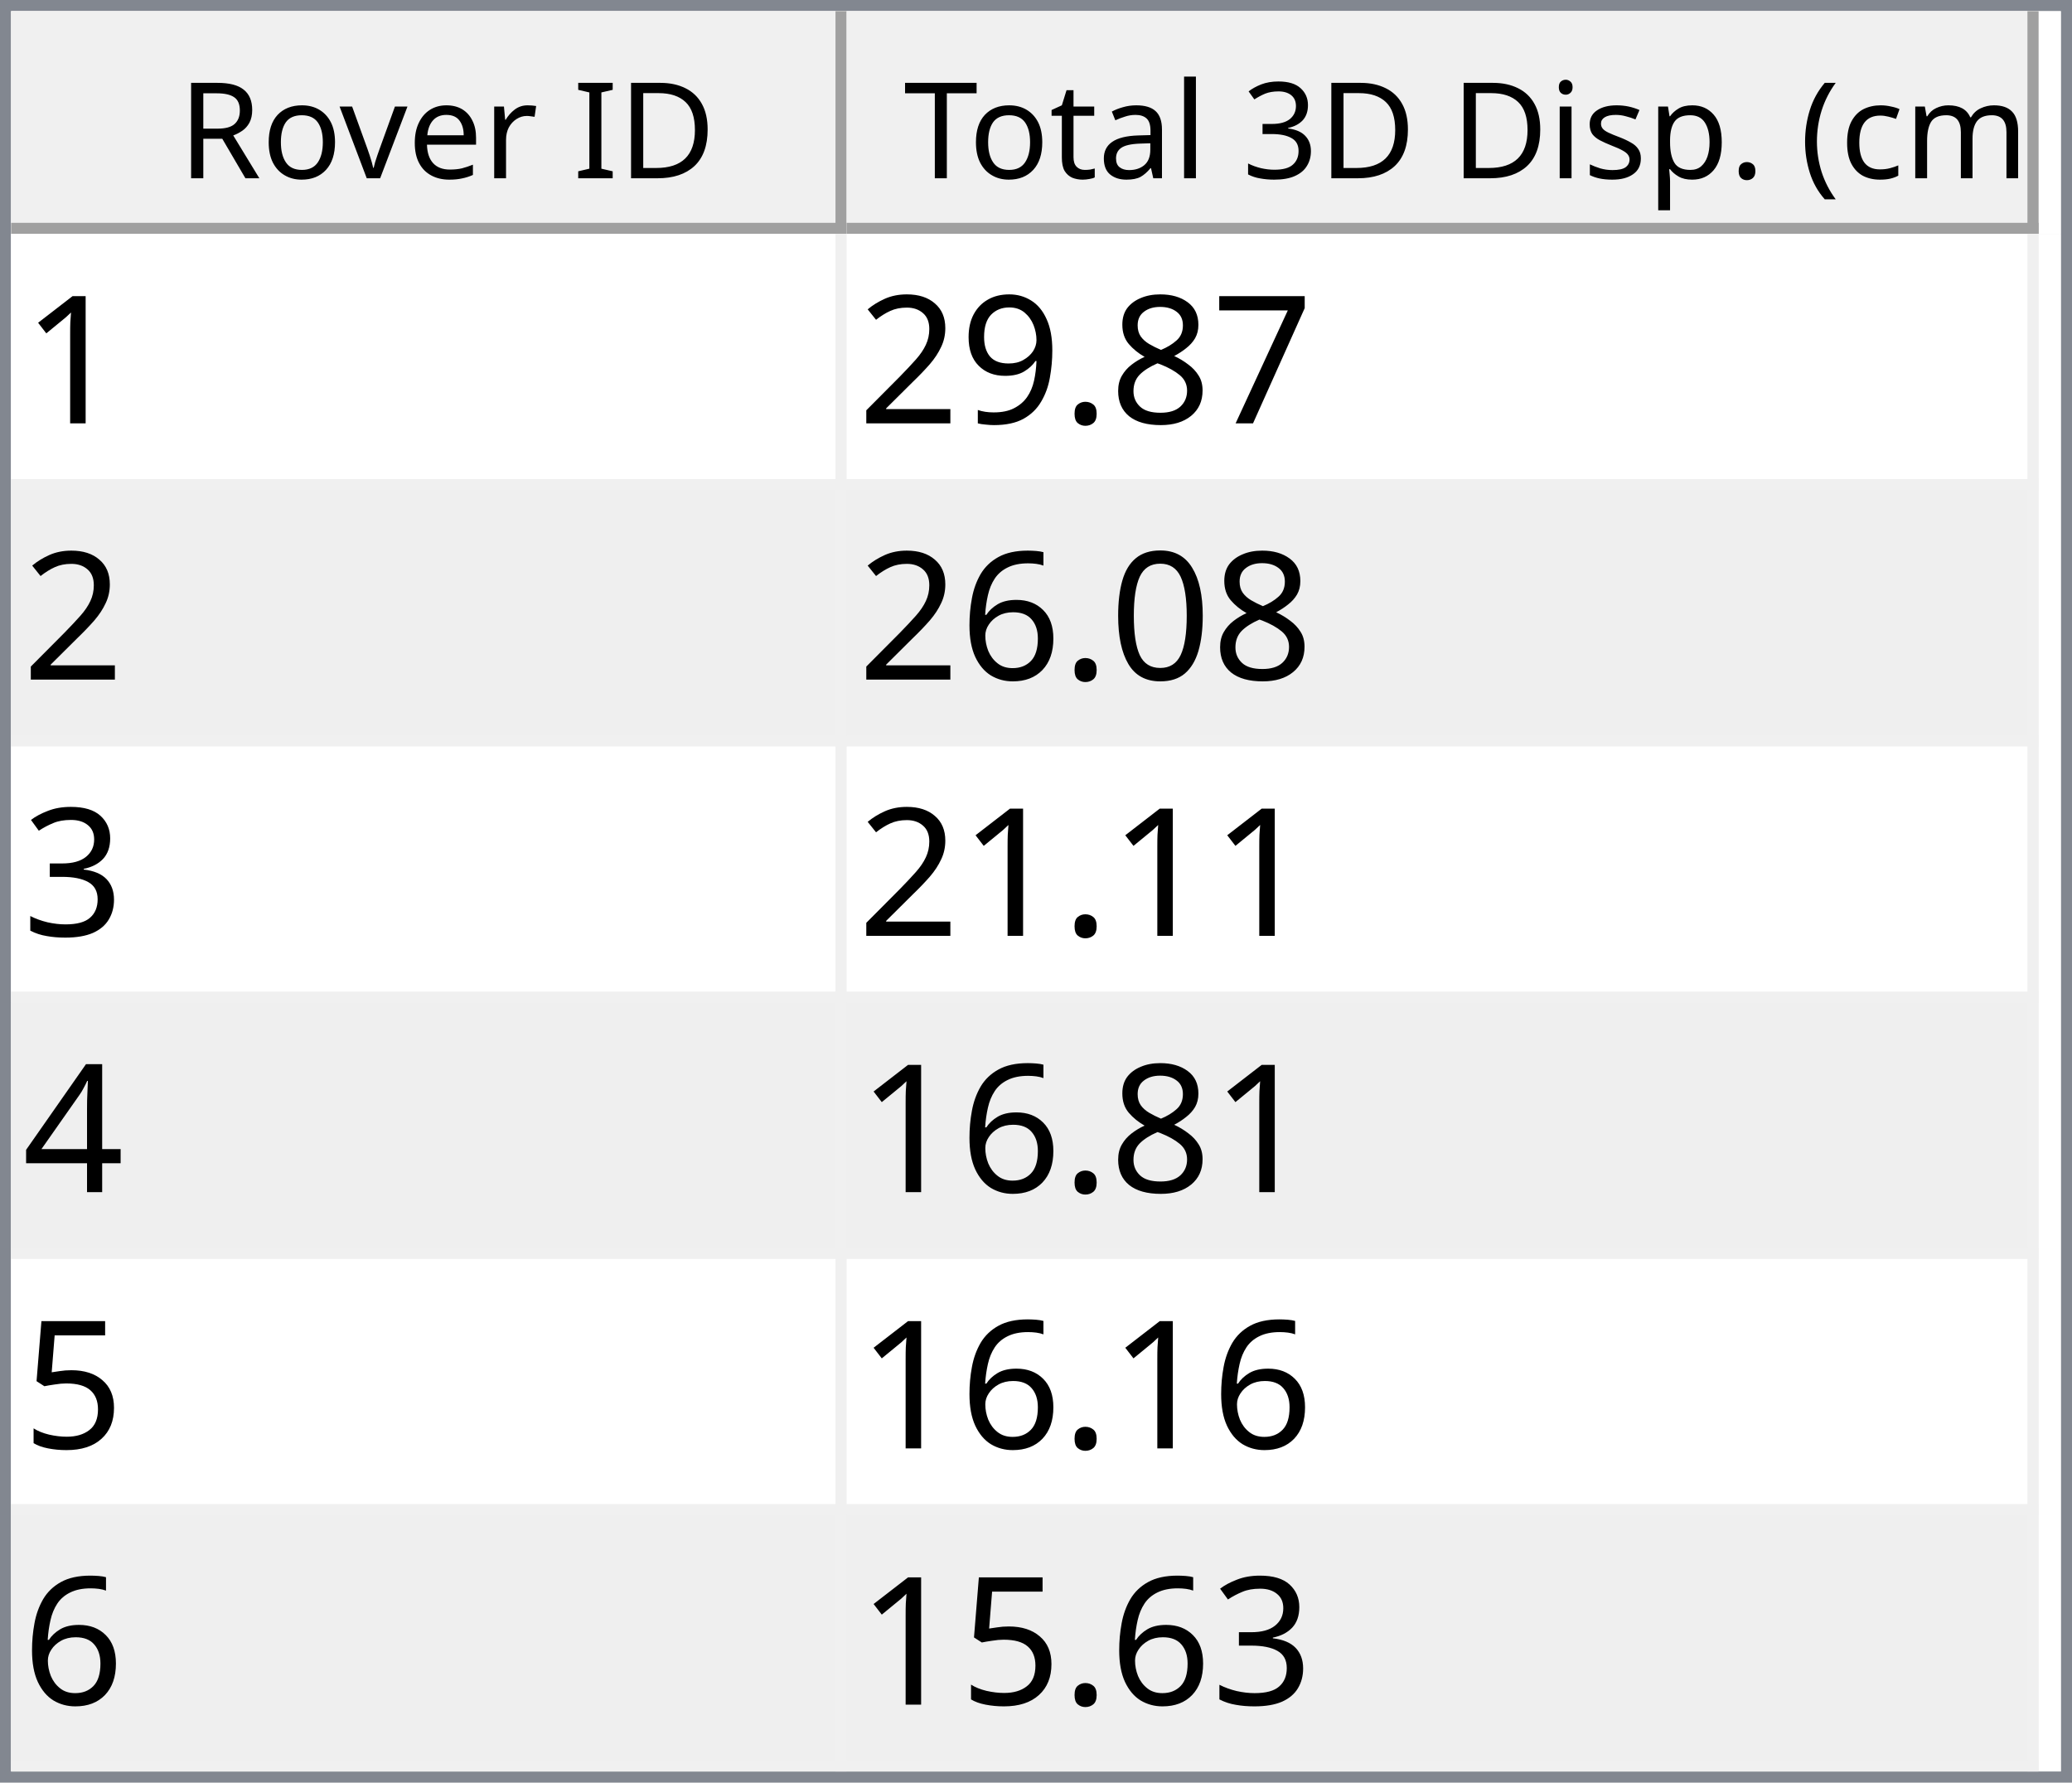
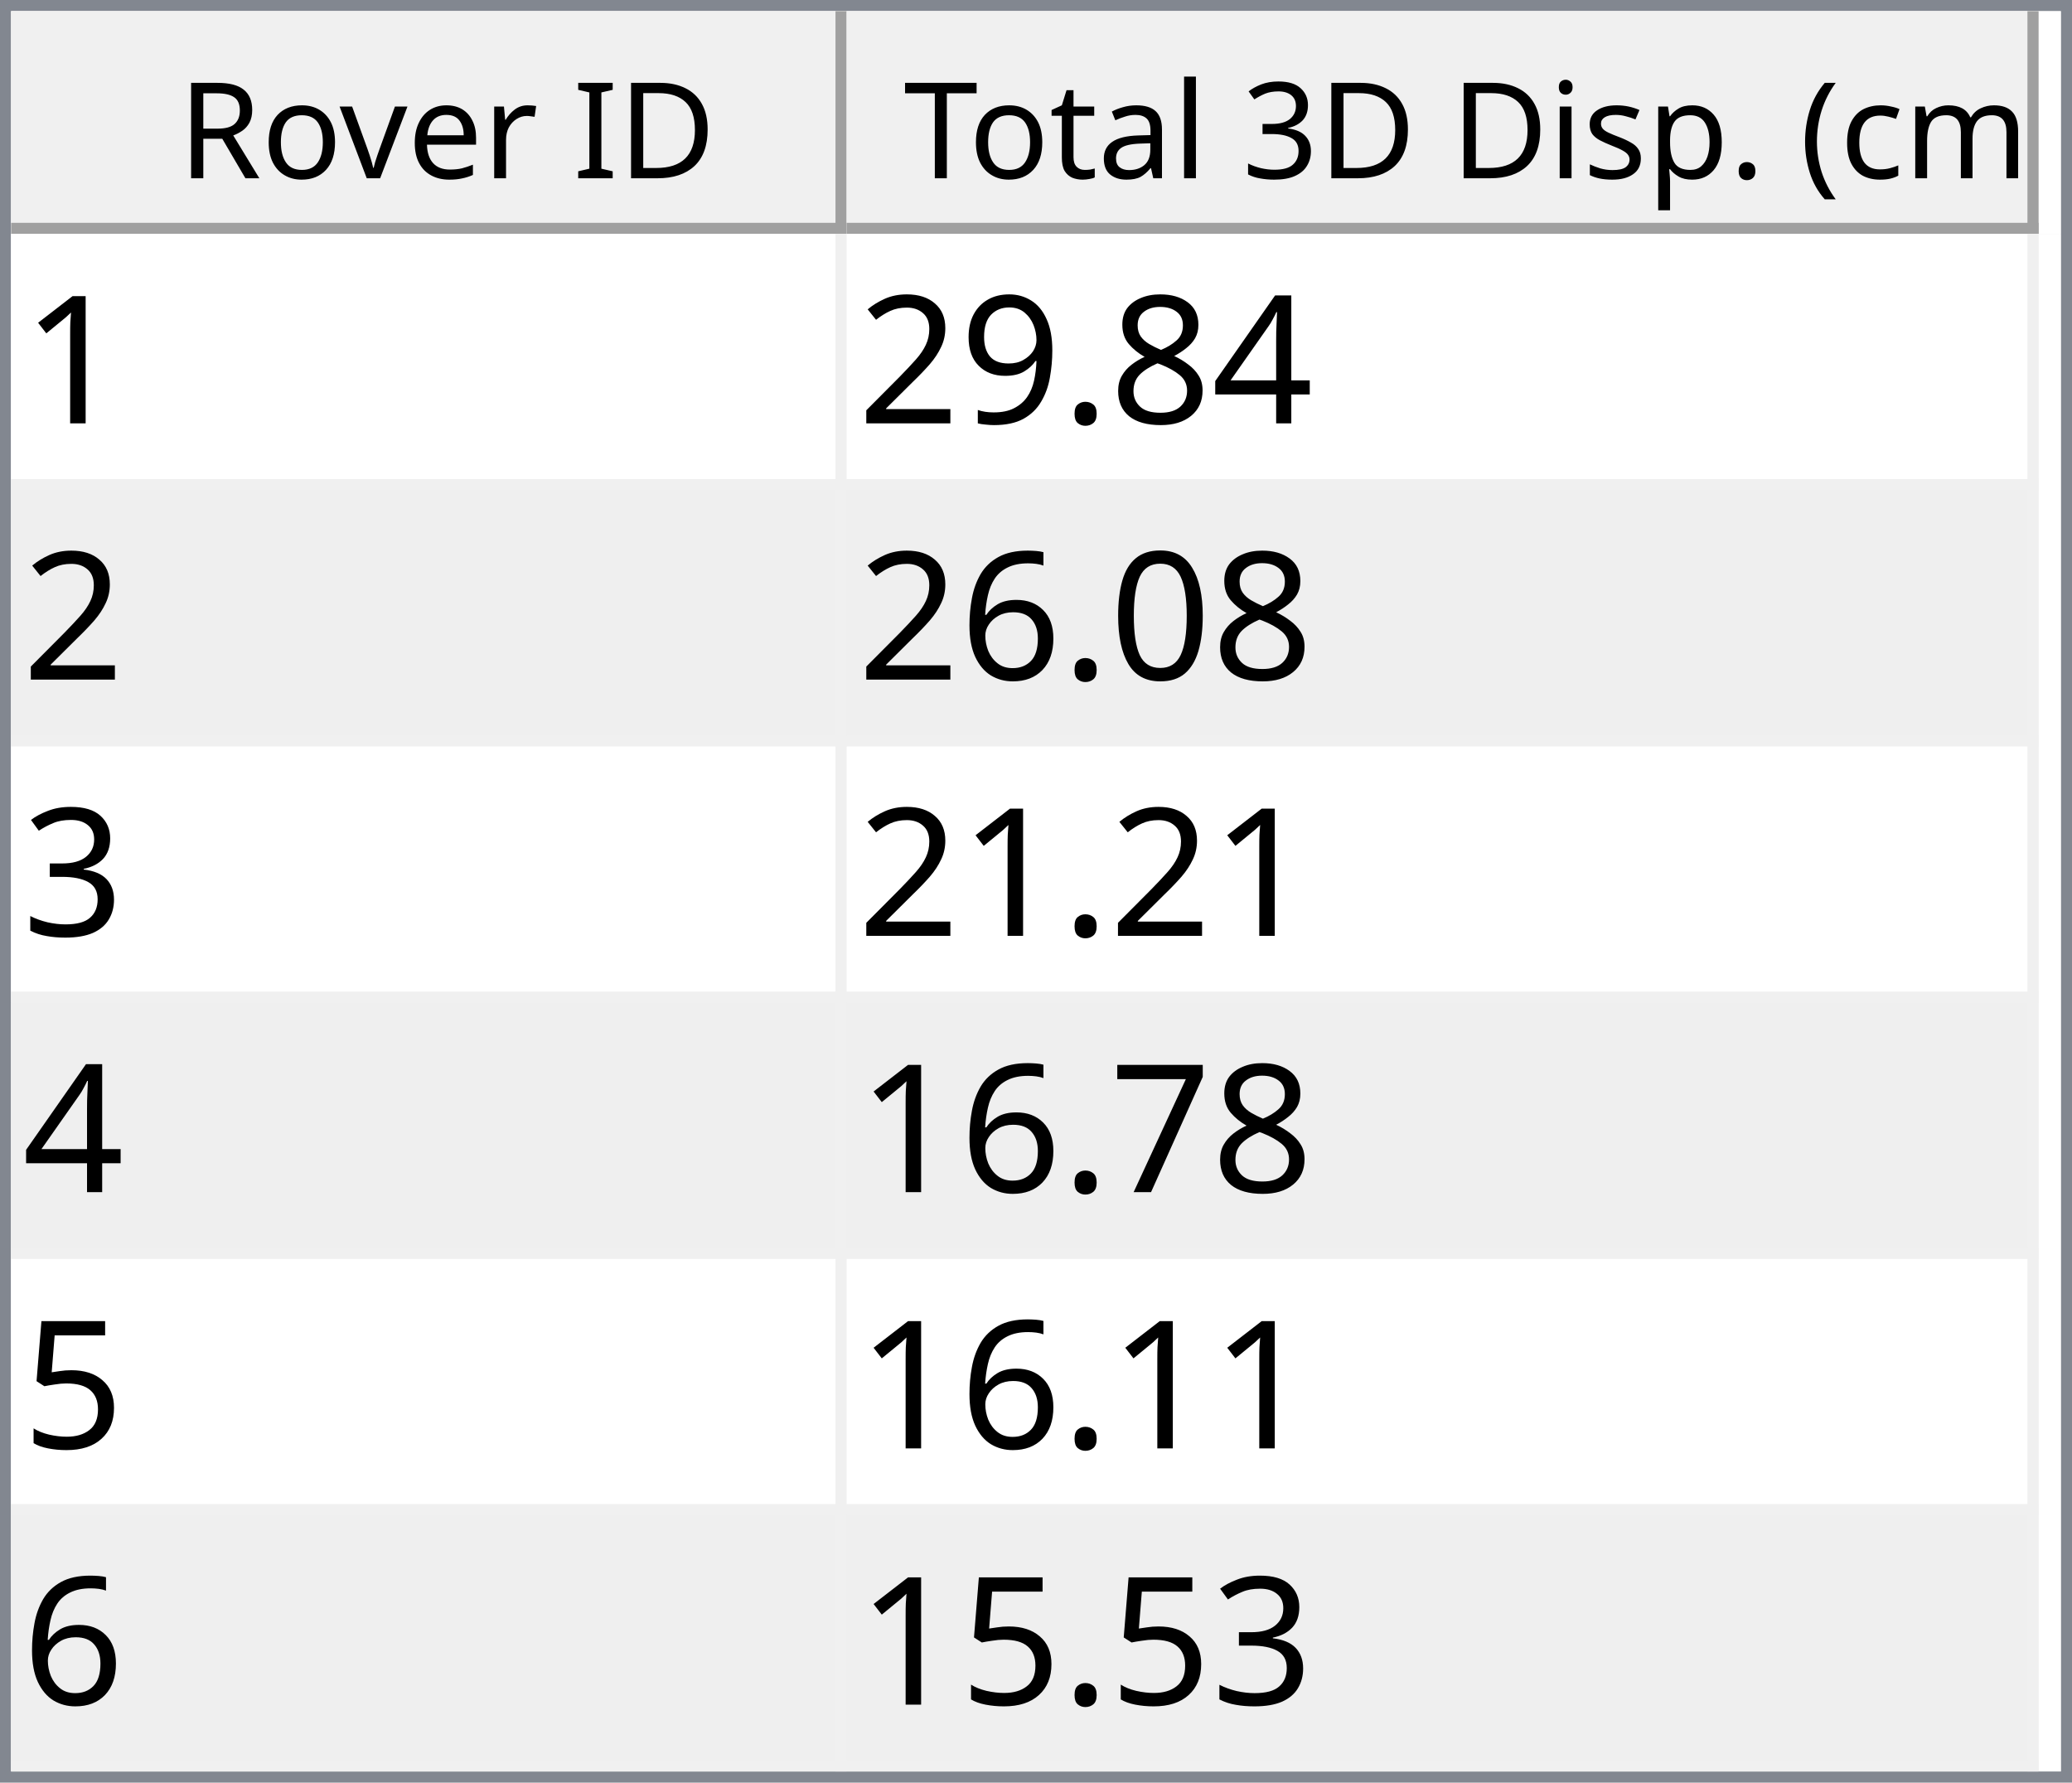
<svg xmlns="http://www.w3.org/2000/svg" style="fill-opacity:1; color-rendering:auto; color-interpolation:auto; text-rendering:auto; stroke:black; stroke-linecap:square; stroke-miterlimit:10; shape-rendering:auto; stroke-opacity:1; fill:black; stroke-dasharray:none; font-weight:normal; stroke-width:1; font-family:'Dialog'; font-style:normal; stroke-linejoin:miter; font-size:12px; stroke-dashoffset:0; image-rendering:auto;" width="186" height="160">
  <defs id="genericDefs" />
  <g>
    <defs id="defs1">
      <clipPath clipPathUnits="userSpaceOnUse" id="clipPath1">
        <path d="M0 0 L186 0 L186 160 L0 160 L0 0 Z" />
      </clipPath>
      <clipPath clipPathUnits="userSpaceOnUse" id="clipPath2">
        <path d="M0 0 L0 160 L186 160 L186 0 Z" />
      </clipPath>
      <clipPath clipPathUnits="userSpaceOnUse" id="clipPath3">
        <path d="M0 0 L0 20 L184 20 L184 0 Z" />
      </clipPath>
      <clipPath clipPathUnits="userSpaceOnUse" id="clipPath4">
        <path d="M0 0 L0 20 L75 20 L75 0 Z" />
      </clipPath>
      <clipPath clipPathUnits="userSpaceOnUse" id="clipPath5">
        <path d="M1 1 L1 19 L74 19 L74 1 Z" />
      </clipPath>
      <clipPath clipPathUnits="userSpaceOnUse" id="clipPath6">
        <path d="M0 0 L0 18 L73 18 L73 0 Z" />
      </clipPath>
      <clipPath clipPathUnits="userSpaceOnUse" id="clipPath7">
        <path d="M-0.5 -0.5 L-0.5 19.5 L74.5 19.5 L74.5 -0.5 Z" />
      </clipPath>
      <clipPath clipPathUnits="userSpaceOnUse" id="clipPath8">
        <path d="M0 0 L0 20 L107 20 L107 0 Z" />
      </clipPath>
      <clipPath clipPathUnits="userSpaceOnUse" id="clipPath9">
        <path d="M1 1 L1 19 L106 19 L106 1 Z" />
      </clipPath>
      <clipPath clipPathUnits="userSpaceOnUse" id="clipPath10">
        <path d="M0 0 L0 18 L105 18 L105 0 Z" />
      </clipPath>
      <clipPath clipPathUnits="userSpaceOnUse" id="clipPath11">
        <path d="M-0.5 -0.5 L-0.5 19.5 L106.5 19.5 L106.5 -0.5 Z" />
      </clipPath>
      <clipPath clipPathUnits="userSpaceOnUse" id="clipPath12">
        <path d="M0 0 L0 138 L184 138 L184 0 Z" />
      </clipPath>
      <clipPath clipPathUnits="userSpaceOnUse" id="clipPath13">
        <path d="M0 0 L0 138 L182 138 L182 0 Z" />
      </clipPath>
      <clipPath clipPathUnits="userSpaceOnUse" id="clipPath14">
        <path d="M-0.5 -0.5 L-0.5 137.5 L181.5 137.5 L181.5 -0.5 Z" />
      </clipPath>
      <clipPath clipPathUnits="userSpaceOnUse" id="clipPath15">
        <path d="M0 0 L0 22 L74 22 L74 0 Z" />
      </clipPath>
      <clipPath clipPathUnits="userSpaceOnUse" id="clipPath16">
        <path d="M0 0 L0 22 L106 22 L106 0 Z" />
      </clipPath>
      <font horiz-adv-x="64.551" id="font1">
        <font-face ascent="107.91" descent="25.098" units-per-em="100" style="font-style:normal; font-family:Segoe UI; font-weight:normal;" />
        <missing-glyph horiz-adv-x="64.551" d="M8.109 0 L8.109 68.266 L56.453 68.266 L56.453 0 L8.109 0 ZM15.328 7.234 L49.219 7.234 L49.219 61.031 L15.328 61.031 L15.328 7.234 Z" />
        <glyph unicode="D" horiz-adv-x="70.117" d="M9.188 0 L9.188 70.016 L28.516 70.016 Q65.531 70.016 65.531 35.891 Q65.531 19.672 55.25 9.836 Q44.969 0 27.734 0 L9.188 0 ZM17.391 62.594 L17.391 7.422 L27.828 7.422 Q41.609 7.422 49.273 14.797 Q56.938 22.172 56.938 35.688 Q56.938 62.594 28.328 62.594 L17.391 62.594 Z" />
        <glyph unicode="I" horiz-adv-x="26.611" d="M17.391 0 L9.188 0 L9.188 70.016 L17.391 70.016 L17.391 0 Z" />
        <glyph unicode=" " horiz-adv-x="27.393" d="" />
        <glyph unicode="r" horiz-adv-x="34.766" d="M34.188 41.891 Q32.078 43.5 28.125 43.5 Q23 43.5 19.555 38.672 Q16.109 33.844 16.109 25.484 L16.109 0 L8.109 0 L8.109 50 L16.109 50 L16.109 39.703 L16.312 39.703 Q18.016 44.969 21.531 47.922 Q25.047 50.875 29.391 50.875 Q32.516 50.875 34.188 50.203 L34.188 41.891 Z" />
        <glyph unicode="e" horiz-adv-x="52.295" d="M48.297 23 L12.984 23 Q13.188 14.656 17.484 10.109 Q21.781 5.562 29.297 5.562 Q37.75 5.562 44.828 11.141 L44.828 3.609 Q38.234 -1.172 27.391 -1.172 Q16.797 -1.172 10.742 5.641 Q4.688 12.453 4.688 24.812 Q4.688 36.469 11.305 43.82 Q17.922 51.172 27.734 51.172 Q37.547 51.172 42.922 44.828 Q48.297 38.484 48.297 27.203 L48.297 23 ZM40.094 29.781 Q40.047 36.719 36.75 40.578 Q33.453 44.438 27.594 44.438 Q21.922 44.438 17.969 40.383 Q14.016 36.328 13.094 29.781 L40.094 29.781 Z" />
        <glyph unicode="v" horiz-adv-x="47.9" d="M47.406 50 L27.484 0 L19.625 0 L0.688 50 L9.469 50 L22.172 13.672 Q23.578 9.672 23.922 6.688 L24.125 6.688 Q24.609 10.453 25.688 13.484 L38.969 50 L47.406 50 Z" />
        <glyph unicode="o" horiz-adv-x="58.594" d="M29 -1.172 Q17.922 -1.172 11.305 5.836 Q4.688 12.844 4.688 24.422 Q4.688 37.016 11.57 44.094 Q18.453 51.172 30.172 51.172 Q41.359 51.172 47.633 44.289 Q53.906 37.406 53.906 25.203 Q53.906 13.234 47.141 6.031 Q40.375 -1.172 29 -1.172 ZM29.594 44.438 Q21.875 44.438 17.383 39.188 Q12.891 33.938 12.891 24.703 Q12.891 15.828 17.43 10.695 Q21.969 5.562 29.594 5.562 Q37.359 5.562 41.531 10.594 Q45.703 15.625 45.703 24.906 Q45.703 34.281 41.531 39.359 Q37.359 44.438 29.594 44.438 Z" />
        <glyph unicode="R" horiz-adv-x="59.814" d="M59.375 0 L49.609 0 L37.891 19.625 Q36.281 22.359 34.766 24.289 Q33.25 26.219 31.664 27.438 Q30.078 28.656 28.25 29.219 Q26.422 29.781 24.125 29.781 L17.391 29.781 L17.391 0 L9.188 0 L9.188 70.016 L30.078 70.016 Q34.672 70.016 38.555 68.867 Q42.438 67.719 45.289 65.375 Q48.141 63.031 49.758 59.547 Q51.375 56.062 51.375 51.375 Q51.375 47.703 50.273 44.656 Q49.172 41.609 47.148 39.211 Q45.125 36.812 42.266 35.133 Q39.406 33.453 35.844 32.516 L35.844 32.328 Q37.594 31.547 38.891 30.547 Q40.188 29.547 41.359 28.18 Q42.531 26.812 43.68 25.078 Q44.828 23.344 46.234 21.047 L59.375 0 ZM17.391 62.594 L17.391 37.203 L28.516 37.203 Q31.594 37.203 34.203 38.133 Q36.812 39.062 38.719 40.797 Q40.625 42.531 41.703 45.047 Q42.781 47.562 42.781 50.688 Q42.781 56.297 39.141 59.445 Q35.5 62.594 28.609 62.594 L17.391 62.594 Z" />
        <glyph unicode=")" horiz-adv-x="30.176" d="M8.297 -15.922 L1.172 -15.922 Q16.406 2.344 16.406 26.812 Q16.406 51.469 1.078 70.016 L8.297 70.016 Q23.531 52.156 23.531 26.703 Q23.531 1.375 8.297 -15.922 Z" />
        <glyph unicode="m" horiz-adv-x="86.133" d="M79.109 0 L71.094 0 L71.094 28.719 Q71.094 37.016 68.531 40.727 Q65.969 44.438 59.906 44.438 Q54.781 44.438 51.195 39.75 Q47.609 35.062 47.609 28.516 L47.609 0 L39.594 0 L39.594 29.688 Q39.594 44.438 28.219 44.438 Q22.953 44.438 19.531 40.016 Q16.109 35.594 16.109 28.516 L16.109 0 L8.109 0 L8.109 50 L16.109 50 L16.109 42.094 L16.312 42.094 Q21.625 51.172 31.844 51.172 Q36.969 51.172 40.773 48.312 Q44.578 45.453 46 40.828 Q51.562 51.172 62.594 51.172 Q79.109 51.172 79.109 30.812 L79.109 0 Z" />
        <glyph unicode="c" horiz-adv-x="46.191" d="M42.188 2.297 Q36.422 -1.172 28.516 -1.172 Q17.828 -1.172 11.258 5.789 Q4.688 12.75 4.688 23.828 Q4.688 36.188 11.766 43.68 Q18.844 51.172 30.672 51.172 Q37.25 51.172 42.281 48.734 L42.281 40.531 Q36.719 44.438 30.375 44.438 Q22.703 44.438 17.797 38.945 Q12.891 33.453 12.891 24.516 Q12.891 15.719 17.508 10.641 Q22.125 5.562 29.891 5.562 Q36.422 5.562 42.188 9.906 L42.188 2.297 Z" />
        <glyph unicode="(" horiz-adv-x="30.176" d="M29.109 -15.922 L21.969 -15.922 Q6.844 1.375 6.844 26.703 Q6.844 52.156 21.969 70.016 L29.203 70.016 Q13.875 51.469 13.875 26.812 Q13.875 2.344 29.109 -15.922 Z" />
        <glyph unicode="." horiz-adv-x="21.68" d="M10.891 -1.078 Q8.641 -1.078 7.055 0.539 Q5.469 2.156 5.469 4.391 Q5.469 6.641 7.055 8.273 Q8.641 9.906 10.891 9.906 Q13.188 9.906 14.797 8.273 Q16.406 6.641 16.406 4.391 Q16.406 2.156 14.797 0.539 Q13.188 -1.078 10.891 -1.078 Z" />
        <glyph unicode="p" horiz-adv-x="58.789" d="M16.312 7.234 L16.109 7.234 L16.109 -23 L8.109 -23 L8.109 50 L16.109 50 L16.109 41.219 L16.312 41.219 Q22.219 51.172 33.594 51.172 Q43.266 51.172 48.688 44.461 Q54.109 37.75 54.109 26.469 Q54.109 13.922 48 6.375 Q41.891 -1.172 31.297 -1.172 Q21.578 -1.172 16.312 7.234 ZM16.109 27.391 L16.109 20.406 Q16.109 14.203 20.141 9.883 Q24.172 5.562 30.375 5.562 Q37.641 5.562 41.773 11.133 Q45.906 16.703 45.906 26.609 Q45.906 34.969 42.047 39.703 Q38.188 44.438 31.594 44.438 Q24.609 44.438 20.359 39.578 Q16.109 34.719 16.109 27.391 Z" />
        <glyph unicode="s" horiz-adv-x="42.432" d="M5.078 1.812 L5.078 10.406 Q11.625 5.562 19.484 5.562 Q30.031 5.562 30.031 12.594 Q30.031 14.594 29.125 15.992 Q28.219 17.391 26.68 18.461 Q25.141 19.531 23.07 20.383 Q21 21.234 18.609 22.172 Q15.281 23.484 12.766 24.828 Q10.25 26.172 8.57 27.859 Q6.891 29.547 6.031 31.695 Q5.172 33.844 5.172 36.719 Q5.172 40.234 6.789 42.945 Q8.406 45.656 11.086 47.484 Q13.766 49.312 17.211 50.242 Q20.656 51.172 24.312 51.172 Q30.812 51.172 35.938 48.922 L35.938 40.828 Q30.422 44.438 23.25 44.438 Q21 44.438 19.195 43.922 Q17.391 43.406 16.094 42.477 Q14.797 41.547 14.086 40.258 Q13.375 38.969 13.375 37.406 Q13.375 35.453 14.086 34.133 Q14.797 32.812 16.164 31.789 Q17.531 30.766 19.484 29.938 Q21.438 29.109 23.922 28.125 Q27.25 26.859 29.883 25.516 Q32.516 24.172 34.375 22.484 Q36.234 20.797 37.234 18.602 Q38.234 16.406 38.234 13.375 Q38.234 9.672 36.602 6.938 Q34.969 4.203 32.234 2.398 Q29.5 0.594 25.93 -0.289 Q22.359 -1.172 18.453 -1.172 Q10.75 -1.172 5.078 1.812 Z" />
        <glyph unicode="i" horiz-adv-x="24.219" d="M12.203 62.703 Q10.062 62.703 8.547 64.164 Q7.031 65.625 7.031 67.875 Q7.031 70.125 8.547 71.609 Q10.062 73.094 12.203 73.094 Q14.406 73.094 15.945 71.609 Q17.484 70.125 17.484 67.875 Q17.484 65.719 15.945 64.211 Q14.406 62.703 12.203 62.703 ZM16.109 0 L8.109 0 L8.109 50 L16.109 50 L16.109 0 Z" />
        <glyph unicode="3" horiz-adv-x="53.906" d="M46.531 19.828 Q46.531 15.094 44.75 11.211 Q42.969 7.328 39.719 4.57 Q36.469 1.812 31.93 0.297 Q27.391 -1.219 21.922 -1.219 Q11.922 -1.219 6 2.594 L6 11.188 Q13.094 5.609 22.219 5.609 Q25.875 5.609 28.828 6.539 Q31.781 7.469 33.906 9.227 Q36.031 10.984 37.18 13.477 Q38.328 15.969 38.328 19.094 Q38.328 32.812 18.797 32.812 L12.984 32.812 L12.984 39.594 L18.5 39.594 Q35.797 39.594 35.797 52.484 Q35.797 64.406 22.609 64.406 Q15.188 64.406 8.688 59.422 L8.688 67.188 Q15.375 71.188 24.609 71.188 Q29 71.188 32.57 69.969 Q36.141 68.75 38.68 66.555 Q41.219 64.359 42.609 61.281 Q44 58.203 44 54.5 Q44 40.672 30.031 36.719 L30.031 36.531 Q33.594 36.141 36.625 34.797 Q39.656 33.453 41.852 31.305 Q44.047 29.156 45.289 26.25 Q46.531 23.344 46.531 19.828 Z" />
        <glyph unicode="l" horiz-adv-x="24.219" d="M16.109 0 L8.109 0 L8.109 74.031 L16.109 74.031 L16.109 0 Z" />
        <glyph unicode="a" horiz-adv-x="50.879" d="M43.891 0 L35.891 0 L35.891 7.812 L35.688 7.812 Q30.469 -1.172 20.312 -1.172 Q12.844 -1.172 8.617 2.781 Q4.391 6.734 4.391 13.281 Q4.391 27.297 20.906 29.594 L35.891 31.688 Q35.891 44.438 25.594 44.438 Q16.547 44.438 9.281 38.281 L9.281 46.484 Q16.656 51.172 26.266 51.172 Q43.891 51.172 43.891 32.516 L43.891 0 ZM35.891 25.297 L23.828 23.641 Q18.266 22.859 15.43 20.875 Q12.594 18.891 12.594 13.875 Q12.594 10.203 15.211 7.883 Q17.828 5.562 22.172 5.562 Q28.125 5.562 32.008 9.742 Q35.891 13.922 35.891 20.312 L35.891 25.297 Z" />
        <glyph unicode="t" horiz-adv-x="33.887" d="M31.297 0.484 Q28.469 -1.078 23.828 -1.078 Q10.688 -1.078 10.688 13.578 L10.688 43.172 L2.094 43.172 L2.094 50 L10.688 50 L10.688 62.203 L18.703 64.797 L18.703 50 L31.297 50 L31.297 43.172 L18.703 43.172 L18.703 14.984 Q18.703 9.969 20.414 7.82 Q22.125 5.672 26.078 5.672 Q29.109 5.672 31.297 7.328 L31.297 0.484 Z" />
        <glyph unicode="T" horiz-adv-x="52.393" d="M50.594 62.594 L30.375 62.594 L30.375 0 L22.172 0 L22.172 62.594 L2 62.594 L2 70.016 L50.594 70.016 L50.594 62.594 Z" />
      </font>
      <font horiz-adv-x="75.0" id="font2">
        <font-face ascent="100.537" descent="21.973" units-per-em="100" style="font-style:normal; font-family:sans-serif; font-weight:normal;" />
        <missing-glyph horiz-adv-x="75.0" d="M12.5 0 L12.5 62.5 L62.5 62.5 L62.5 0 L12.5 0 ZM14.062 1.562 L60.938 1.562 L60.938 60.938 L14.062 60.938 L14.062 1.562 Z" />
        <glyph unicode="1" horiz-adv-x="55.615" d="M37.25 0 L28.469 0 L28.469 56 Q25.297 52.984 20.141 49.953 Q14.984 46.922 10.891 45.406 L10.891 53.906 Q18.266 57.375 23.781 62.305 Q29.297 67.234 31.594 71.875 L37.25 71.875 L37.25 0 Z" />
-         <glyph unicode="7" horiz-adv-x="55.615" d="M4.734 62.203 L4.734 70.656 L51.078 70.656 L51.078 63.812 Q44.234 56.547 37.523 44.484 Q30.812 32.422 27.156 19.672 Q24.516 10.688 23.781 0 L14.75 0 Q14.891 8.453 18.062 20.414 Q21.234 32.375 27.172 43.484 Q33.109 54.594 39.797 62.203 L4.734 62.203 Z" />
+         <glyph unicode="4" horiz-adv-x="55.615" d="M32.328 0 L32.328 17.141 L1.266 17.141 L1.266 25.203 L33.938 71.578 L41.109 71.578 L41.109 25.203 L50.781 25.203 L50.781 17.141 L41.109 17.141 L41.109 0 L32.328 0 ZM32.328 25.203 L32.328 57.469 L9.906 25.203 L32.328 25.203 Z" />
        <glyph unicode="8" horiz-adv-x="55.615" d="M17.672 38.812 Q12.203 40.828 9.57 44.539 Q6.938 48.25 6.938 53.422 Q6.938 61.234 12.555 66.555 Q18.172 71.875 27.484 71.875 Q36.859 71.875 42.578 66.43 Q48.297 60.984 48.297 53.172 Q48.297 48.188 45.68 44.508 Q43.062 40.828 37.75 38.812 Q44.344 36.672 47.781 31.883 Q51.219 27.094 51.219 20.453 Q51.219 11.281 44.727 5.031 Q38.234 -1.219 27.641 -1.219 Q17.047 -1.219 10.547 5.055 Q4.047 11.328 4.047 20.703 Q4.047 27.688 7.594 32.398 Q11.141 37.109 17.672 38.812 ZM15.922 53.719 Q15.922 48.641 19.195 45.414 Q22.469 42.188 27.688 42.188 Q32.766 42.188 36.016 45.383 Q39.266 48.578 39.266 53.219 Q39.266 58.062 35.914 61.359 Q32.562 64.656 27.594 64.656 Q22.562 64.656 19.242 61.43 Q15.922 58.203 15.922 53.719 ZM13.094 20.656 Q13.094 16.891 14.875 13.375 Q16.656 9.859 20.172 7.93 Q23.688 6 27.734 6 Q34.031 6 38.133 10.055 Q42.234 14.109 42.234 20.359 Q42.234 26.703 38.016 30.859 Q33.797 35.016 27.438 35.016 Q21.234 35.016 17.164 30.914 Q13.094 26.812 13.094 20.656 Z" />
        <glyph unicode="." horiz-adv-x="27.783" d="M9.078 0 L9.078 10.016 L19.094 10.016 L19.094 0 L9.078 0 Z" />
        <glyph unicode="9" horiz-adv-x="55.615" d="M5.469 16.547 L13.922 17.328 Q14.984 11.375 18.016 8.688 Q21.047 6 25.781 6 Q29.828 6 32.883 7.859 Q35.938 9.719 37.891 12.82 Q39.844 15.922 41.164 21.195 Q42.484 26.469 42.484 31.938 Q42.484 32.516 42.438 33.688 Q39.797 29.5 35.234 26.883 Q30.672 24.266 25.344 24.266 Q16.453 24.266 10.305 30.711 Q4.156 37.156 4.156 47.703 Q4.156 58.594 10.578 65.234 Q17 71.875 26.656 71.875 Q33.641 71.875 39.43 68.117 Q45.219 64.359 48.219 57.398 Q51.219 50.438 51.219 37.25 Q51.219 23.531 48.242 15.406 Q45.266 7.281 39.383 3.031 Q33.5 -1.219 25.594 -1.219 Q17.188 -1.219 11.867 3.445 Q6.547 8.109 5.469 16.547 ZM41.453 48.141 Q41.453 55.719 37.43 60.156 Q33.406 64.594 27.734 64.594 Q21.875 64.594 17.531 59.812 Q13.188 55.031 13.188 47.406 Q13.188 40.578 17.312 36.305 Q21.438 32.031 27.484 32.031 Q33.594 32.031 37.523 36.305 Q41.453 40.578 41.453 48.141 Z" />
        <glyph unicode="2" horiz-adv-x="55.615" d="M50.344 8.453 L50.344 0 L3.031 0 Q2.938 3.172 4.047 6.109 Q5.859 10.938 9.836 15.625 Q13.812 20.312 21.344 26.469 Q33.016 36.031 37.117 41.625 Q41.219 47.219 41.219 52.203 Q41.219 57.422 37.477 61.008 Q33.734 64.594 27.734 64.594 Q21.391 64.594 17.578 60.789 Q13.766 56.984 13.719 50.25 L4.688 51.172 Q5.609 61.281 11.664 66.578 Q17.719 71.875 27.938 71.875 Q38.234 71.875 44.242 66.164 Q50.25 60.453 50.25 52 Q50.25 47.703 48.492 43.555 Q46.734 39.406 42.656 34.812 Q38.578 30.219 29.109 22.219 Q21.188 15.578 18.945 13.211 Q16.703 10.844 15.234 8.453 L50.344 8.453 Z" />
        <glyph unicode="0" horiz-adv-x="55.615" d="M4.156 35.297 Q4.156 48 6.766 55.742 Q9.375 63.484 14.523 67.68 Q19.672 71.875 27.484 71.875 Q33.25 71.875 37.594 69.555 Q41.938 67.234 44.773 62.867 Q47.609 58.5 49.219 52.227 Q50.828 45.953 50.828 35.297 Q50.828 22.703 48.242 14.969 Q45.656 7.234 40.508 3.008 Q35.359 -1.219 27.484 -1.219 Q17.141 -1.219 11.234 6.203 Q4.156 15.141 4.156 35.297 ZM13.188 35.297 Q13.188 17.672 17.312 11.836 Q21.438 6 27.484 6 Q33.547 6 37.672 11.859 Q41.797 17.719 41.797 35.297 Q41.797 52.984 37.672 58.789 Q33.547 64.594 27.391 64.594 Q21.344 64.594 17.719 59.469 Q13.188 52.938 13.188 35.297 Z" />
        <glyph unicode="6" horiz-adv-x="55.615" d="M49.75 54.047 L41.016 53.375 Q39.844 58.547 37.703 60.891 Q34.125 64.656 28.906 64.656 Q24.703 64.656 21.531 62.312 Q17.391 59.281 14.992 53.469 Q12.594 47.656 12.5 36.922 Q15.672 41.75 20.266 44.094 Q24.859 46.438 29.891 46.438 Q38.672 46.438 44.852 39.969 Q51.031 33.5 51.031 23.25 Q51.031 16.5 48.125 10.719 Q45.219 4.938 40.141 1.859 Q35.062 -1.219 28.609 -1.219 Q17.625 -1.219 10.695 6.859 Q3.766 14.938 3.766 33.5 Q3.766 54.25 11.422 63.672 Q18.109 71.875 29.438 71.875 Q37.891 71.875 43.289 67.141 Q48.688 62.406 49.75 54.047 ZM13.875 23.188 Q13.875 18.656 15.797 14.508 Q17.719 10.359 21.188 8.18 Q24.656 6 28.469 6 Q34.031 6 38.039 10.492 Q42.047 14.984 42.047 22.703 Q42.047 30.125 38.086 34.398 Q34.125 38.672 28.125 38.672 Q22.172 38.672 18.023 34.398 Q13.875 30.125 13.875 23.188 Z" />
        <glyph unicode="3" horiz-adv-x="55.615" d="M4.203 18.891 L12.984 20.062 Q14.5 12.594 18.141 9.297 Q21.781 6 27 6 Q33.203 6 37.477 10.297 Q41.75 14.594 41.75 20.953 Q41.75 27 37.797 30.93 Q33.844 34.859 27.734 34.859 Q25.25 34.859 21.531 33.891 L22.516 41.609 Q23.391 41.5 23.922 41.5 Q29.547 41.5 34.039 44.43 Q38.531 47.359 38.531 53.469 Q38.531 58.297 35.258 61.477 Q31.984 64.656 26.812 64.656 Q21.688 64.656 18.266 61.43 Q14.844 58.203 13.875 51.766 L5.078 53.328 Q6.688 62.156 12.398 67.016 Q18.109 71.875 26.609 71.875 Q32.469 71.875 37.398 69.359 Q42.328 66.844 44.945 62.5 Q47.562 58.156 47.562 53.266 Q47.562 48.641 45.07 44.828 Q42.578 41.016 37.703 38.766 Q44.047 37.312 47.562 32.695 Q51.078 28.078 51.078 21.141 Q51.078 11.766 44.242 5.25 Q37.406 -1.266 26.953 -1.266 Q17.531 -1.266 11.305 4.352 Q5.078 9.969 4.203 18.891 Z" />
-         <glyph unicode="4" horiz-adv-x="55.615" d="M32.328 0 L32.328 17.141 L1.266 17.141 L1.266 25.203 L33.938 71.578 L41.109 71.578 L41.109 25.203 L50.781 25.203 L50.781 17.141 L41.109 17.141 L41.109 0 L32.328 0 ZM32.328 25.203 L32.328 57.469 L9.906 25.203 L32.328 25.203 Z" />
+         <glyph unicode="7" horiz-adv-x="55.615" d="M4.734 62.203 L4.734 70.656 L51.078 70.656 L51.078 63.812 Q44.234 56.547 37.523 44.484 Q30.812 32.422 27.156 19.672 Q24.516 10.688 23.781 0 L14.75 0 Q14.891 8.453 18.062 20.414 Q21.234 32.375 27.172 43.484 Q33.109 54.594 39.797 62.203 L4.734 62.203 Z" />
        <glyph unicode="5" horiz-adv-x="55.615" d="M4.156 18.75 L13.375 19.531 Q14.406 12.797 18.141 9.398 Q21.875 6 27.156 6 Q33.5 6 37.891 10.789 Q42.281 15.578 42.281 23.484 Q42.281 31 38.062 35.352 Q33.844 39.703 27 39.703 Q22.75 39.703 19.336 37.773 Q15.922 35.844 13.969 32.766 L5.719 33.844 L12.641 70.609 L48.25 70.609 L48.25 62.203 L19.672 62.203 L15.828 42.969 Q22.266 47.469 29.344 47.469 Q38.719 47.469 45.164 40.969 Q51.609 34.469 51.609 24.266 Q51.609 14.547 45.953 7.469 Q39.062 -1.219 27.156 -1.219 Q17.391 -1.219 11.211 4.25 Q5.031 9.719 4.156 18.75 Z" />
      </font>
    </defs>
    <g style="fill:white; stroke:white;">
      <rect x="0" y="0" width="186" style="clip-path:url(#clipPath1); stroke:none;" height="160" />
    </g>
    <g style="fill:white; text-rendering:optimizeSpeed; color-rendering:optimizeSpeed; image-rendering:optimizeSpeed; shape-rendering:crispEdges; stroke:white; color-interpolation:sRGB;">
      <rect x="0" width="186" height="160" y="0" style="stroke:none;" />
      <path style="stroke:none;" d="M0 160 L186 160 L186 0 L0 0 Z" />
    </g>
    <g style="fill:rgb(240,240,240); font-family:'Segoe UI'; stroke:rgb(240,240,240);">
      <rect x="0" y="0" width="186" style="clip-path:url(#clipPath2); stroke:none;" height="160" />
    </g>
    <g style="fill:rgb(130,135,144); font-family:'Segoe UI'; stroke:rgb(130,135,144);">
      <path d="M0 0 L186 0 L186 160 L0 160 L0 0 ZM1 1 L185 1 L185 159 L1 159 L1 1 Z" style="fill-rule:evenodd; clip-path:url(#clipPath2); stroke:none;" />
    </g>
    <g style="fill:white; font-family:'Segoe UI'; stroke:white;" transform="translate(1,1)">
      <rect x="0" y="0" width="184" style="clip-path:url(#clipPath3); stroke:none;" height="20" />
    </g>
    <g style="fill:rgb(240,240,240); font-family:'Segoe UI'; stroke:rgb(240,240,240);" transform="translate(1,1)">
      <rect x="0" y="0" width="75" style="clip-path:url(#clipPath4); stroke:none;" height="20" />
    </g>
    <g style="font-family:'Segoe UI';" transform="translate(2,2)">
      <text x="14" xml:space="preserve" y="14" style="clip-path:url(#clipPath6); stroke:none;">Rover ID</text>
    </g>
    <g style="fill:rgb(160,160,160); font-family:'Segoe UI'; stroke:rgb(160,160,160); stroke-linejoin:bevel;" transform="translate(1.5,1.5)">
      <line x1="74" x2="74" y1="0" style="fill:none; clip-path:url(#clipPath7);" y2="19" />
    </g>
    <g style="fill:rgb(160,160,160); font-family:'Segoe UI'; stroke:rgb(160,160,160); stroke-linejoin:bevel;" transform="matrix(1,0,0,1,1,1) translate(0.5,0.5)">
      <line x1="0" x2="74" y1="19" style="fill:none; clip-path:url(#clipPath7);" y2="19" />
    </g>
    <g style="fill:rgb(240,240,240); font-family:'Segoe UI'; stroke:rgb(240,240,240);" transform="translate(76,1)">
      <rect x="0" y="0" width="107" style="clip-path:url(#clipPath8); stroke:none;" height="20" />
    </g>
    <g style="font-family:'Segoe UI';" transform="translate(77,2)">
      <text x="1" xml:space="preserve" y="14" style="clip-path:url(#clipPath10); stroke:none;"> Total 3D Disp. (cm)</text>
    </g>
    <g style="fill:rgb(160,160,160); font-family:'Segoe UI'; stroke:rgb(160,160,160); stroke-linejoin:bevel;" transform="translate(76.5,1.5)">
      <line x1="106" x2="106" y1="0" style="fill:none; clip-path:url(#clipPath11);" y2="19" />
    </g>
    <g style="fill:rgb(160,160,160); font-family:'Segoe UI'; stroke:rgb(160,160,160); stroke-linejoin:bevel;" transform="matrix(1,0,0,1,76,1) translate(0.5,0.5)">
      <line x1="0" x2="106" y1="19" style="fill:none; clip-path:url(#clipPath11);" y2="19" />
    </g>
    <g style="fill:white; font-family:'Segoe UI'; stroke:white;" transform="translate(1,21)">
      <rect x="0" y="0" width="184" style="clip-path:url(#clipPath12); stroke:none;" height="138" />
    </g>
    <g style="fill:rgb(240,240,240); font-size:16px; font-family:sans-serif; stroke:rgb(240,240,240);" transform="translate(1,21)">
      <rect x="0" y="0" width="182" style="clip-path:url(#clipPath13); stroke:none;" height="138" />
      <line transform="translate(0.5,0.5)" x1="0" x2="181" y1="22" style="clip-path:url(#clipPath14); fill:none; stroke-linejoin:bevel;" y2="22" />
    </g>
    <g transform="matrix(1,0,0,1,1,21) translate(0.5,0.5)" style="fill:rgb(240,240,240); font-size:16px; font-family:sans-serif; stroke:rgb(240,240,240); stroke-linejoin:bevel;">
      <line x1="0" x2="181" y1="45" style="fill:none; clip-path:url(#clipPath14);" y2="45" />
    </g>
    <g transform="matrix(1,0,0,1,1,21) translate(0.5,0.5)" style="fill:rgb(240,240,240); font-size:16px; font-family:sans-serif; stroke:rgb(240,240,240); stroke-linejoin:bevel;">
      <line x1="0" x2="181" y1="68" style="fill:none; clip-path:url(#clipPath14);" y2="68" />
    </g>
    <g transform="matrix(1,0,0,1,1,21) translate(0.5,0.5)" style="fill:rgb(240,240,240); font-size:16px; font-family:sans-serif; stroke:rgb(240,240,240); stroke-linejoin:bevel;">
      <line x1="0" x2="181" y1="91" style="fill:none; clip-path:url(#clipPath14);" y2="91" />
    </g>
    <g transform="matrix(1,0,0,1,1,21) translate(0.5,0.5)" style="fill:rgb(240,240,240); font-size:16px; font-family:sans-serif; stroke:rgb(240,240,240); stroke-linejoin:bevel;">
      <line x1="0" x2="181" y1="114" style="fill:none; clip-path:url(#clipPath14);" y2="114" />
    </g>
    <g transform="matrix(1,0,0,1,1,21) translate(0.5,0.5)" style="fill:rgb(240,240,240); font-size:16px; font-family:sans-serif; stroke:rgb(240,240,240); stroke-linejoin:bevel;">
      <line x1="0" x2="181" y1="137" style="fill:none; clip-path:url(#clipPath14);" y2="137" />
    </g>
    <g transform="matrix(1,0,0,1,1,21) translate(0.5,0.5)" style="fill:rgb(240,240,240); font-size:16px; font-family:sans-serif; stroke:rgb(240,240,240); stroke-linejoin:bevel;">
      <line x1="74" x2="74" y1="0" style="fill:none; clip-path:url(#clipPath14);" y2="137" />
    </g>
    <g transform="matrix(1,0,0,1,1,21) translate(0.5,0.5)" style="fill:rgb(240,240,240); font-size:16px; font-family:sans-serif; stroke:rgb(240,240,240); stroke-linejoin:bevel;">
      <line x1="181" x2="181" y1="0" style="fill:none; clip-path:url(#clipPath14);" y2="137" />
    </g>
    <g style="fill:white; font-size:16px; font-family:sans-serif; stroke:white;" transform="matrix(1,0,0,1,1,21)">
      <rect x="0" y="0" width="74" style="clip-path:url(#clipPath15); stroke:none;" height="22" />
      <text x="1" y="17" style="fill:black; clip-path:url(#clipPath15); stroke:none;" xml:space="preserve">1</text>
    </g>
    <g style="fill:white; font-size:16px; font-family:sans-serif; stroke:white;" transform="matrix(1,0,0,1,1,21) translate(75,0)">
      <rect x="0" y="0" width="106" style="clip-path:url(#clipPath16); stroke:none;" height="22" />
-       <text x="1" y="17" style="fill:black; clip-path:url(#clipPath16); stroke:none;" xml:space="preserve">29.87</text>
+       <text x="1" y="17" style="fill:black; clip-path:url(#clipPath16); stroke:none;" xml:space="preserve">29.84</text>
    </g>
    <g style="fill:rgb(239,239,239); font-size:16px; font-family:sans-serif; stroke:rgb(239,239,239);" transform="matrix(1,0,0,1,1,21) translate(0,23)">
      <rect x="0" y="0" width="74" style="clip-path:url(#clipPath15); stroke:none;" height="22" />
      <text x="1" y="17" style="fill:black; clip-path:url(#clipPath15); stroke:none;" xml:space="preserve">2</text>
    </g>
    <g style="fill:rgb(239,239,239); font-size:16px; font-family:sans-serif; stroke:rgb(239,239,239);" transform="matrix(1,0,0,1,1,21) translate(75,23)">
      <rect x="0" y="0" width="106" style="clip-path:url(#clipPath16); stroke:none;" height="22" />
      <text x="1" y="17" style="fill:black; clip-path:url(#clipPath16); stroke:none;" xml:space="preserve">26.08</text>
    </g>
    <g style="fill:white; font-size:16px; font-family:sans-serif; stroke:white;" transform="matrix(1,0,0,1,1,21) translate(0,46)">
      <rect x="0" y="0" width="74" style="clip-path:url(#clipPath15); stroke:none;" height="22" />
      <text x="1" y="17" style="fill:black; clip-path:url(#clipPath15); stroke:none;" xml:space="preserve">3</text>
    </g>
    <g style="fill:white; font-size:16px; font-family:sans-serif; stroke:white;" transform="matrix(1,0,0,1,1,21) translate(75,46)">
      <rect x="0" y="0" width="106" style="clip-path:url(#clipPath16); stroke:none;" height="22" />
-       <text x="1" y="17" style="fill:black; clip-path:url(#clipPath16); stroke:none;" xml:space="preserve">21.11</text>
+       <text x="1" y="17" style="fill:black; clip-path:url(#clipPath16); stroke:none;" xml:space="preserve">21.21</text>
    </g>
    <g style="fill:rgb(239,239,239); font-size:16px; font-family:sans-serif; stroke:rgb(239,239,239);" transform="matrix(1,0,0,1,1,21) translate(0,69)">
      <rect x="0" y="0" width="74" style="clip-path:url(#clipPath15); stroke:none;" height="22" />
      <text x="1" y="17" style="fill:black; clip-path:url(#clipPath15); stroke:none;" xml:space="preserve">4</text>
    </g>
    <g style="fill:rgb(239,239,239); font-size:16px; font-family:sans-serif; stroke:rgb(239,239,239);" transform="matrix(1,0,0,1,1,21) translate(75,69)">
      <rect x="0" y="0" width="106" style="clip-path:url(#clipPath16); stroke:none;" height="22" />
-       <text x="1" y="17" style="fill:black; clip-path:url(#clipPath16); stroke:none;" xml:space="preserve">16.81</text>
+       <text x="1" y="17" style="fill:black; clip-path:url(#clipPath16); stroke:none;" xml:space="preserve">16.78</text>
    </g>
    <g style="fill:white; font-size:16px; font-family:sans-serif; stroke:white;" transform="matrix(1,0,0,1,1,21) translate(0,92)">
      <rect x="0" y="0" width="74" style="clip-path:url(#clipPath15); stroke:none;" height="22" />
      <text x="1" y="17" style="fill:black; clip-path:url(#clipPath15); stroke:none;" xml:space="preserve">5</text>
    </g>
    <g style="fill:white; font-size:16px; font-family:sans-serif; stroke:white;" transform="matrix(1,0,0,1,1,21) translate(75,92)">
      <rect x="0" y="0" width="106" style="clip-path:url(#clipPath16); stroke:none;" height="22" />
-       <text x="1" y="17" style="fill:black; clip-path:url(#clipPath16); stroke:none;" xml:space="preserve">16.16</text>
+       <text x="1" y="17" style="fill:black; clip-path:url(#clipPath16); stroke:none;" xml:space="preserve">16.11</text>
    </g>
    <g style="fill:rgb(239,239,239); font-size:16px; font-family:sans-serif; stroke:rgb(239,239,239);" transform="matrix(1,0,0,1,1,21) translate(0,115)">
      <rect x="0" y="0" width="74" style="clip-path:url(#clipPath15); stroke:none;" height="22" />
      <text x="1" y="17" style="fill:black; clip-path:url(#clipPath15); stroke:none;" xml:space="preserve">6</text>
    </g>
    <g style="fill:rgb(239,239,239); font-size:16px; font-family:sans-serif; stroke:rgb(239,239,239);" transform="matrix(1,0,0,1,1,21) translate(75,115)">
      <rect x="0" y="0" width="106" style="clip-path:url(#clipPath16); stroke:none;" height="22" />
-       <text x="1" y="17" style="fill:black; clip-path:url(#clipPath16); stroke:none;" xml:space="preserve">15.63</text>
+       <text x="1" y="17" style="fill:black; clip-path:url(#clipPath16); stroke:none;" xml:space="preserve">15.53</text>
    </g>
  </g>
</svg>
